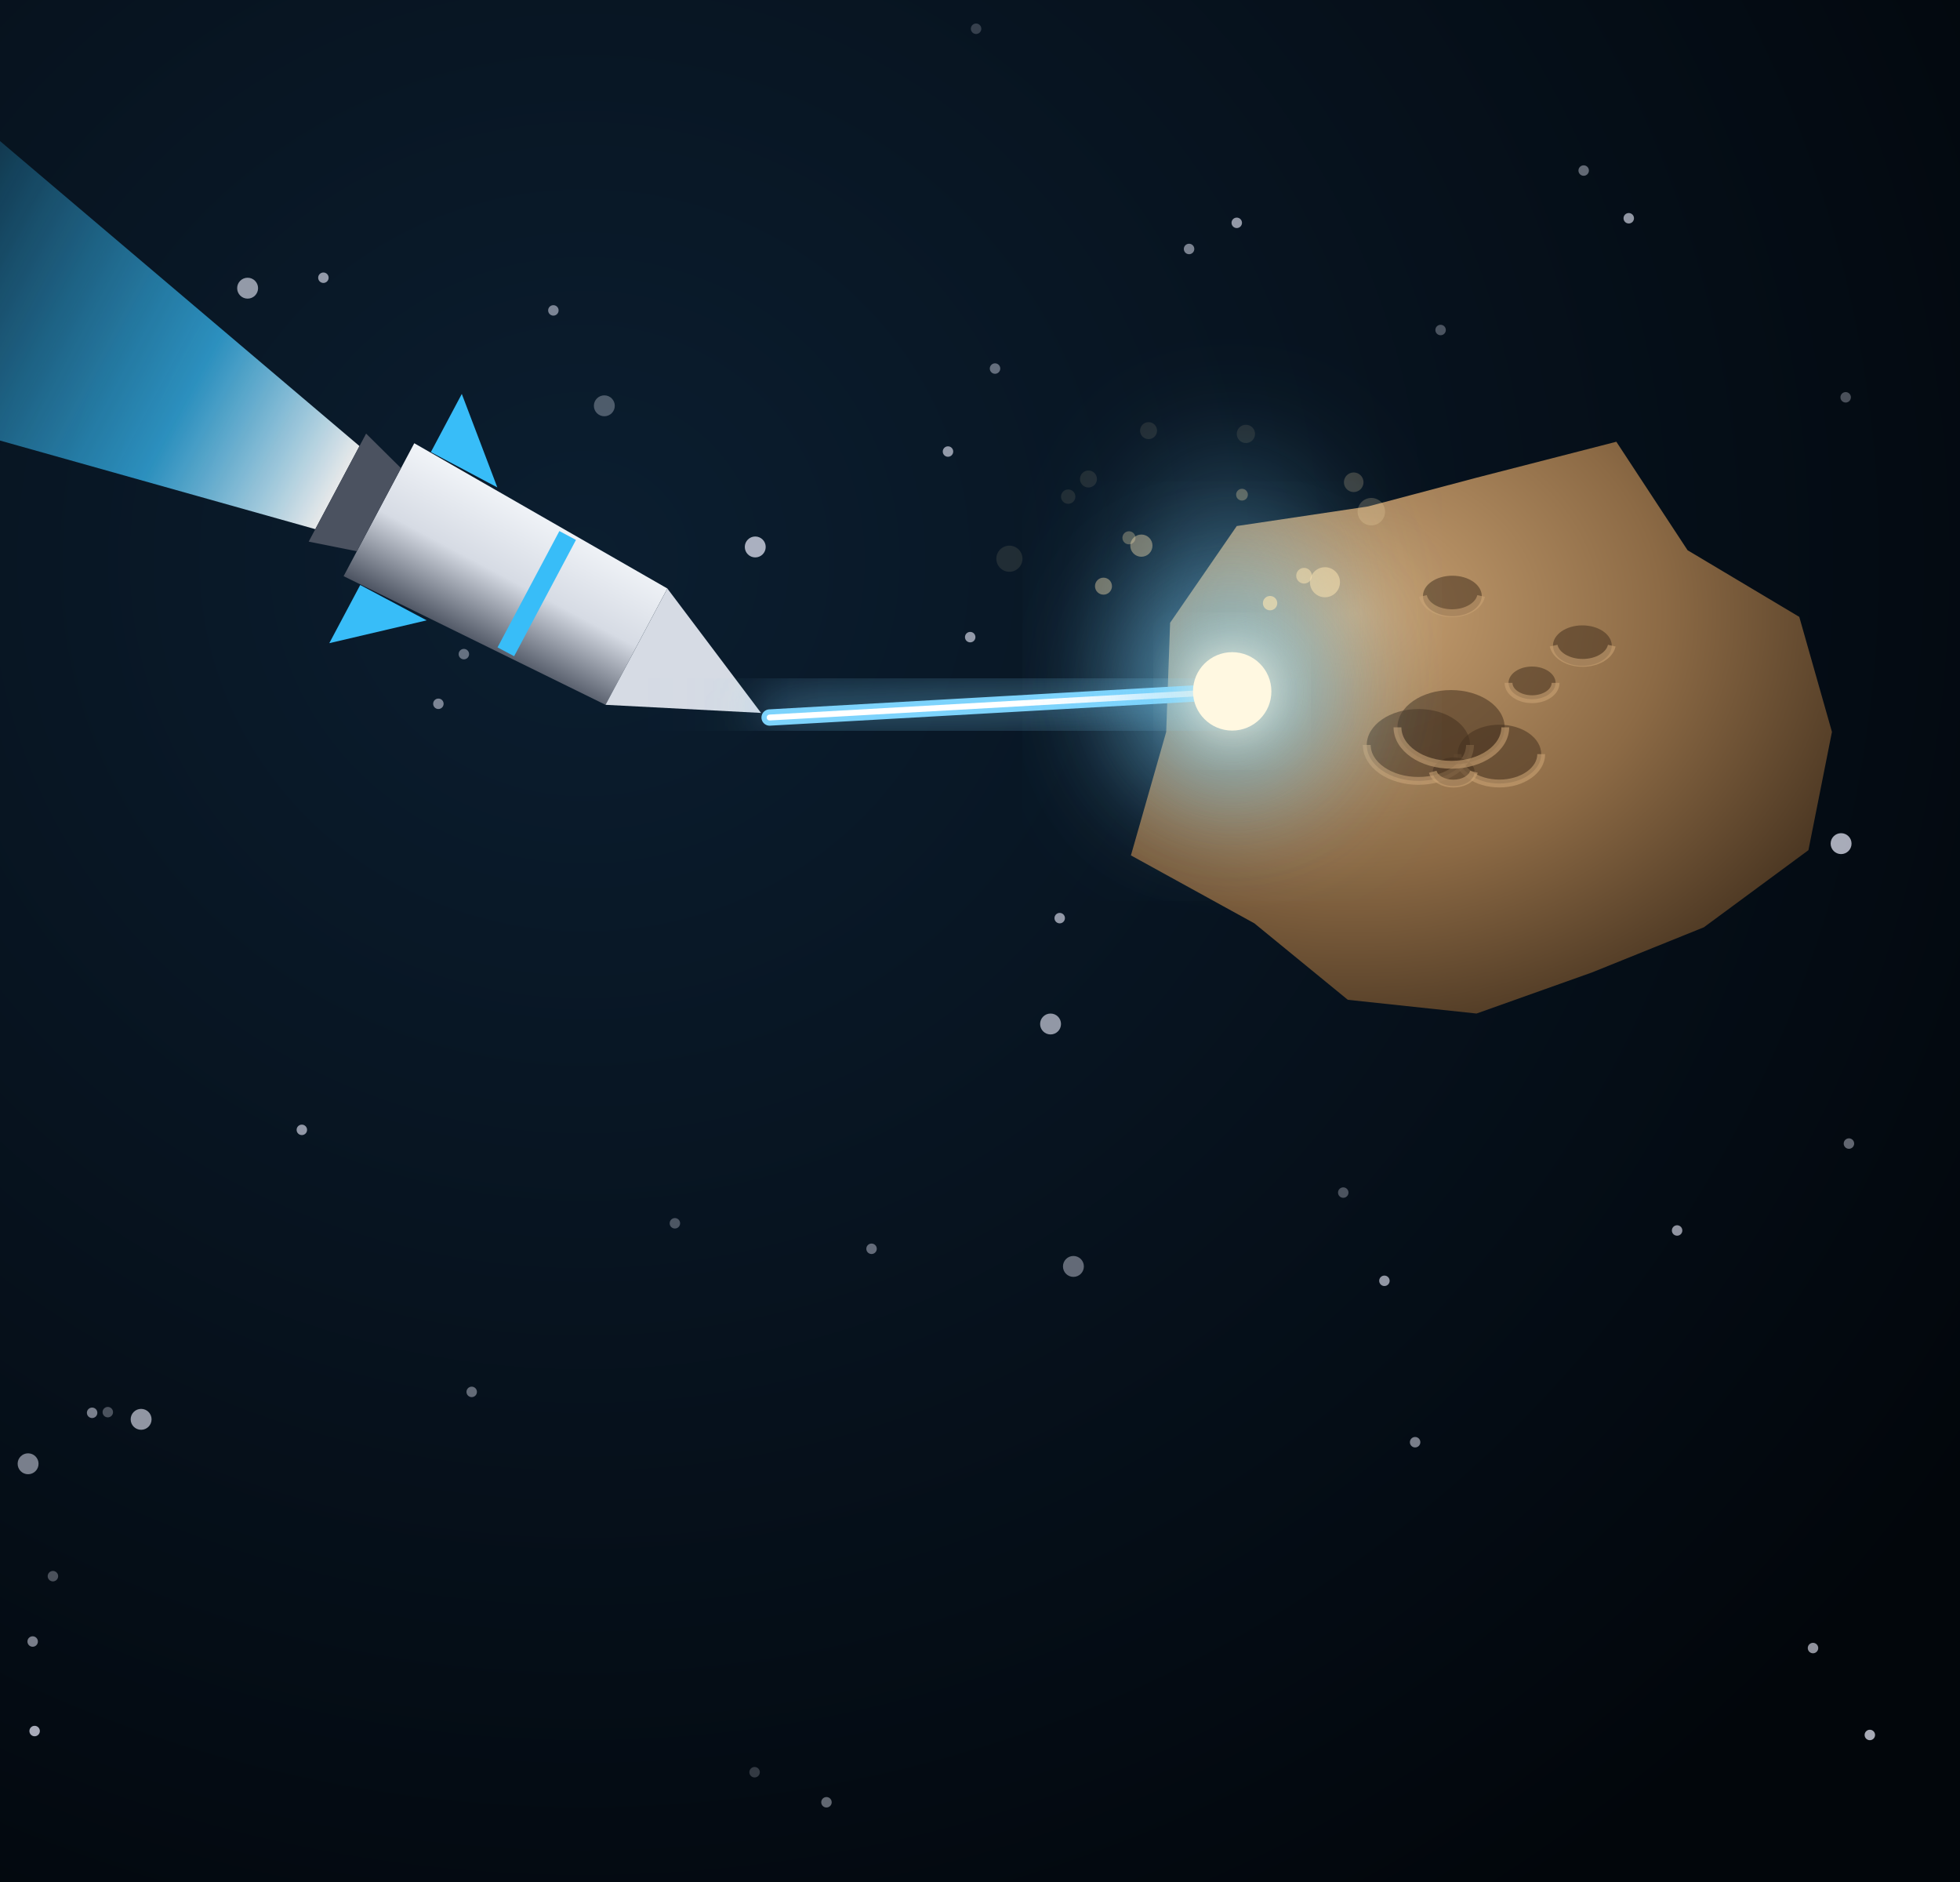
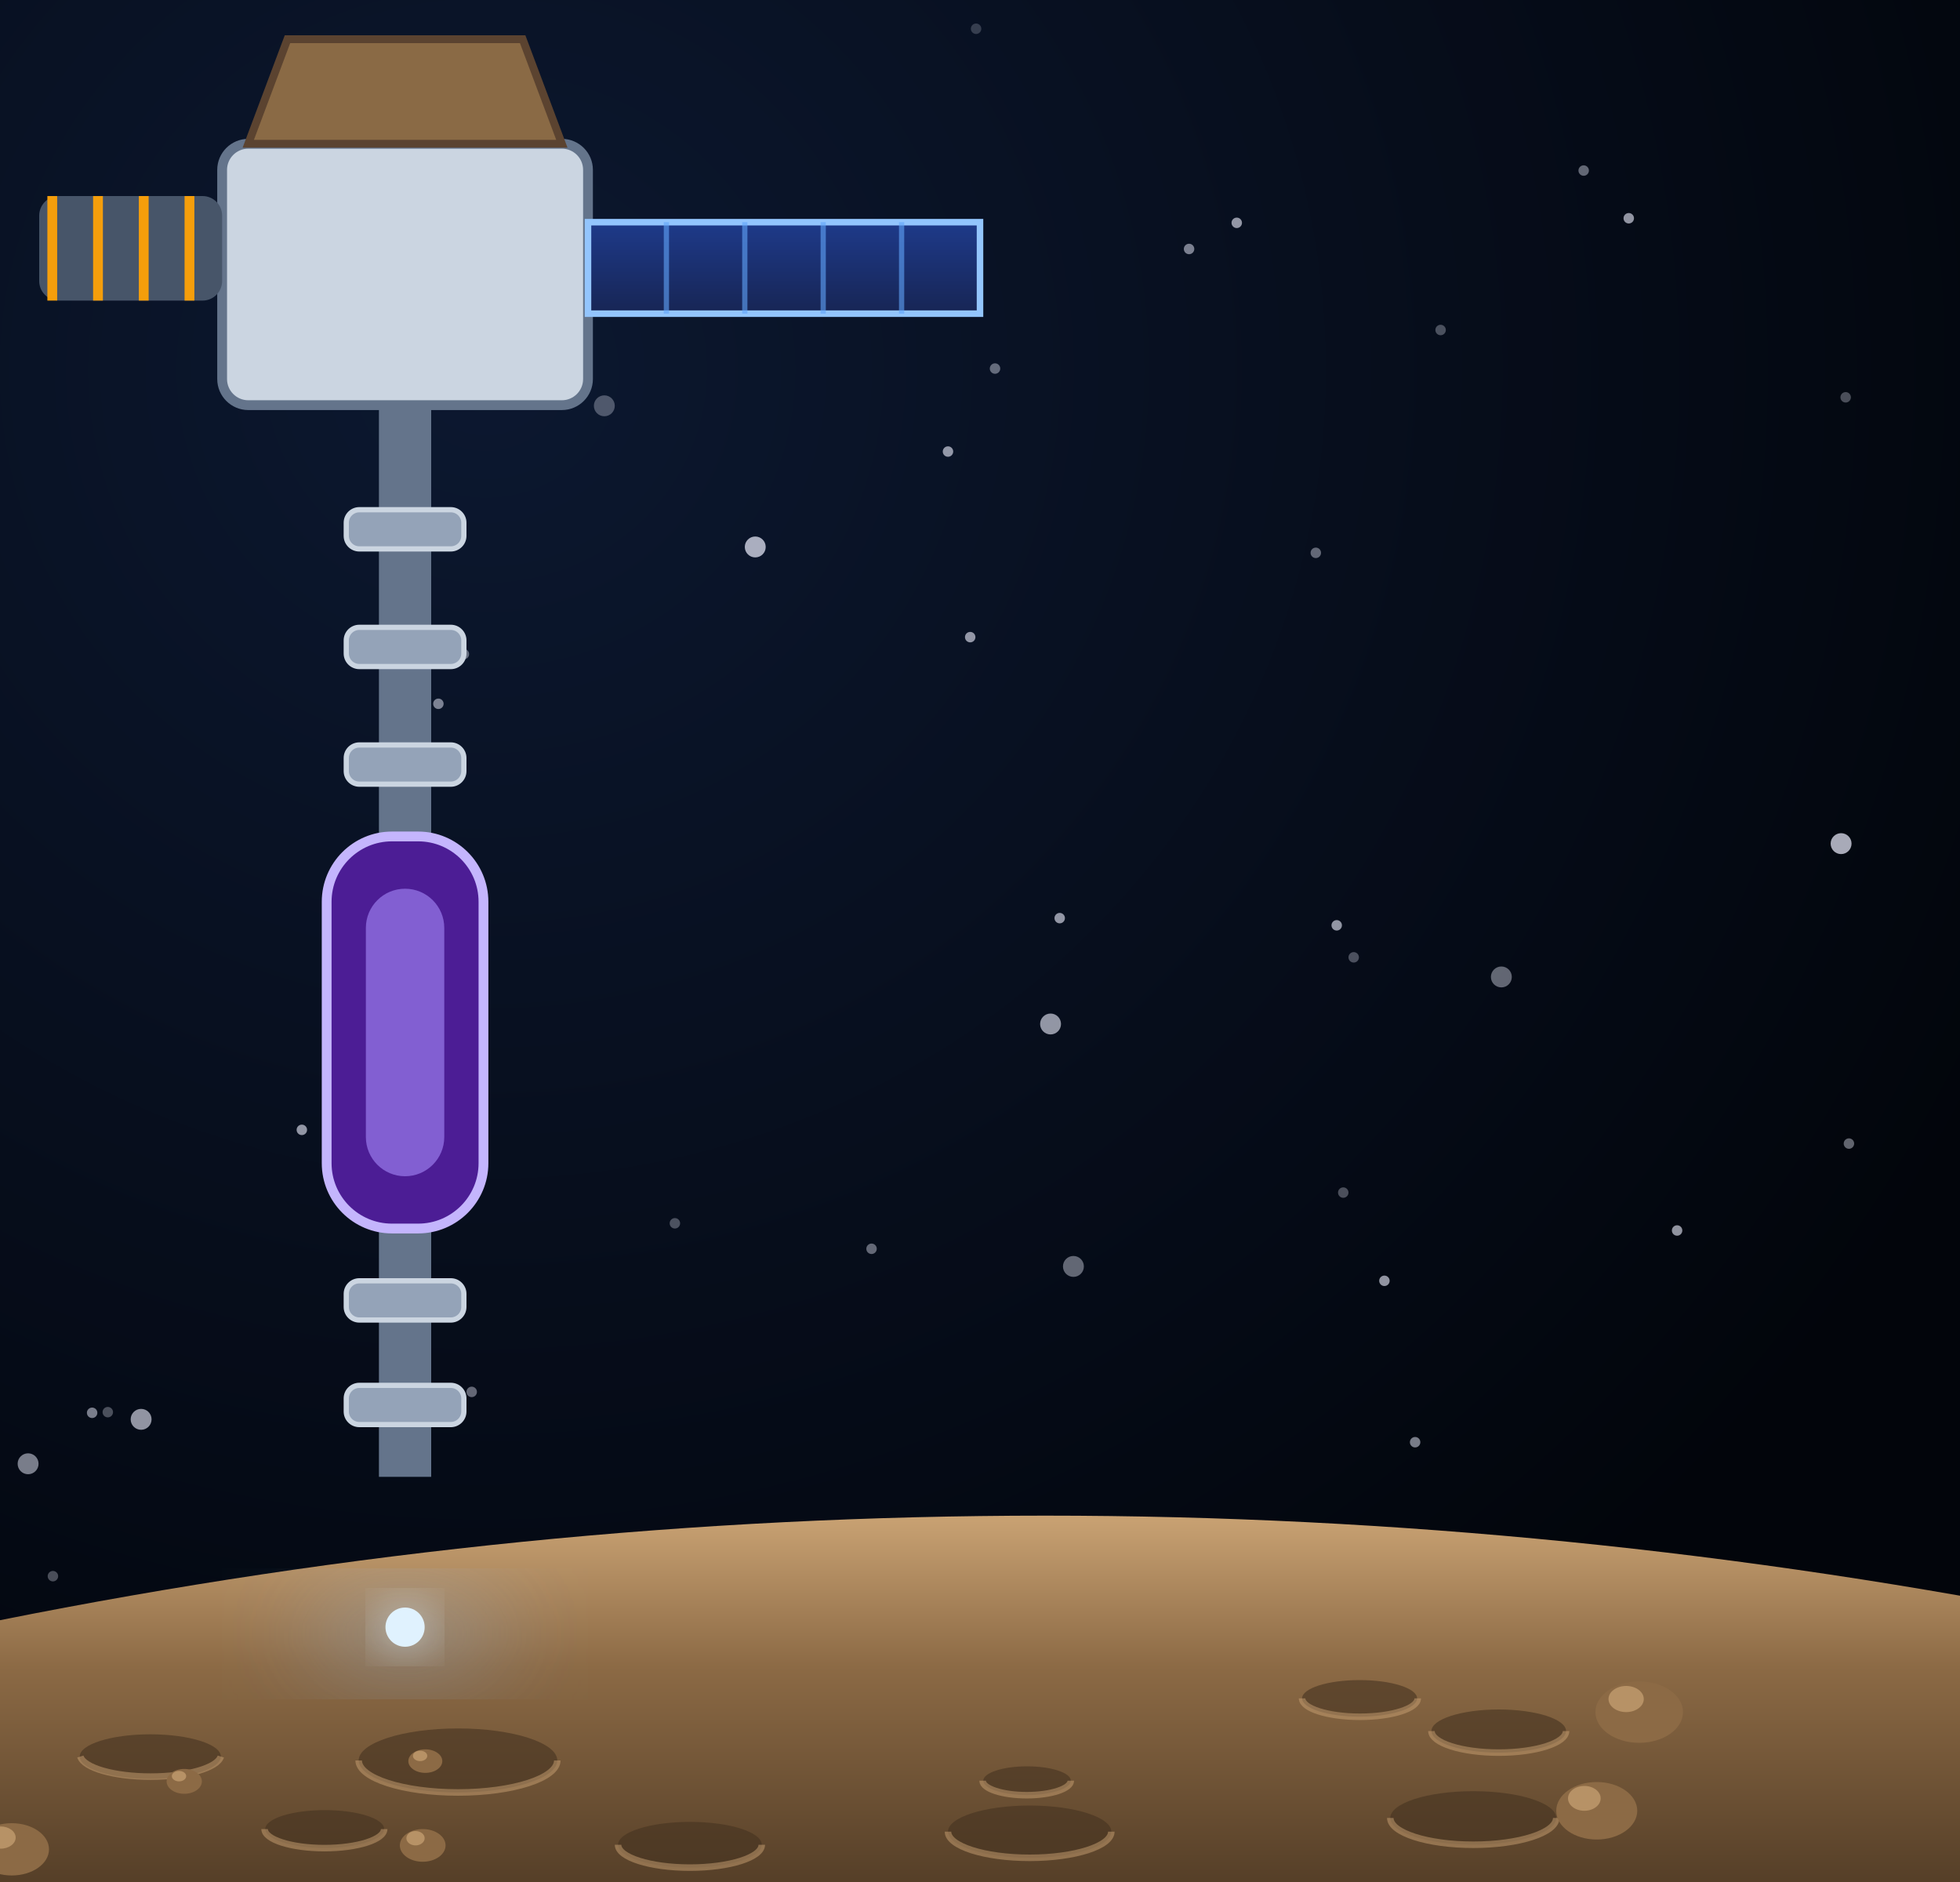
<svg xmlns="http://www.w3.org/2000/svg" viewBox="0 0 300 288" width="300" height="288">
  <defs>
    <filter id="glow" x="-50%" y="-50%" width="200%" height="200%">
      <feGaussianBlur stdDeviation="4" result="b" />
      <feMerge>
        <feMergeNode in="b" />
        <feMergeNode in="SourceGraphic" />
      </feMerge>
    </filter>
    <filter id="soft" x="-50%" y="-50%" width="200%" height="200%">
      <feGaussianBlur stdDeviation="9" />
    </filter>
-     <radialGradient id="bg" cx="30%" cy="30%" r="85%">
-       <stop offset="0%" stop-color="#0b1e30" />
-       <stop offset="100%" stop-color="#02060b" />
+     <radialGradient id="bg" cx="25%" cy="20%" r="85%">
+       <stop offset="0%" stop-color="#0c1830" />
+       <stop offset="100%" stop-color="#02050b" />
    </radialGradient>
-     <linearGradient id="mplume" x1="0" y1="0" x2="0" y2="1">
-       <stop offset="0" stop-color="#ffffff" stop-opacity="1" />
-       <stop offset="0.3" stop-color="#38bdf8" stop-opacity="0.8" />
-       <stop offset="1" stop-color="#38bdf8" stop-opacity="0" />
-     </linearGradient>
    <linearGradient id="shHull" x1="0" y1="0" x2="1" y2="0">
      <stop offset="0" stop-color="#e3e7ee" stop-opacity="1" />
      <stop offset="0.45" stop-color="#9aa3b2" stop-opacity="1" />
      <stop offset="1" stop-color="#3b424f" stop-opacity="1" />
    </linearGradient>
    <radialGradient id="shTank" cx="35%" cy="35%" r="70%">
      <stop offset="0" stop-color="#f4f6fa" stop-opacity="1" />
      <stop offset="0.55" stop-color="#a7b0be" stop-opacity="1" />
      <stop offset="1" stop-color="#4b5260" stop-opacity="1" />
    </radialGradient>
    <linearGradient id="shRad" x1="0" y1="0" x2="0" y2="1">
      <stop offset="0" stop-color="#3a4252" stop-opacity="1" />
      <stop offset="1" stop-color="#262c38" stop-opacity="1" />
    </linearGradient>
    <linearGradient id="shPv" x1="0" y1="0" x2="0" y2="1">
      <stop offset="0" stop-color="#1e3a8a" stop-opacity="1" />
      <stop offset="1" stop-color="#172554" stop-opacity="1" />
    </linearGradient>
  </defs>
  <rect width="300" height="288" fill="url(#bg)" />
  <circle cx="148.5" cy="97.5" r="0.8" fill="#eef0ff" opacity="0.6" />
  <circle cx="162.2" cy="140.5" r="0.8" fill="#eef0ff" opacity="0.6" />
  <circle cx="67.1" cy="107.7" r="0.8" fill="#eef0ff" opacity="0.5" />
  <circle cx="182" cy="38.1" r="0.8" fill="#eef0ff" opacity="0.5" />
  <circle cx="14.1" cy="216.2" r="0.8" fill="#eef0ff" opacity="0.5" />
  <circle cx="126.5" cy="275.8" r="0.8" fill="#eef0ff" opacity="0.4" />
  <circle cx="4.3" cy="224" r="1.6" fill="#eef0ff" opacity="0.5" />
  <circle cx="21.6" cy="217.2" r="1.6" fill="#eef0ff" opacity="0.6" />
  <circle cx="8.1" cy="241.2" r="0.8" fill="#eef0ff" opacity="0.3" />
  <circle cx="115.5" cy="271.2" r="0.8" fill="#eef0ff" opacity="0.2" />
  <circle cx="84.7" cy="47.5" r="0.8" fill="#eef0ff" opacity="0.5" />
  <circle cx="211.9" cy="196" r="0.8" fill="#eef0ff" opacity="0.6" />
  <circle cx="115.6" cy="83.7" r="1.6" fill="#eef0ff" opacity="0.7" />
  <circle cx="103.3" cy="187.2" r="0.8" fill="#eef0ff" opacity="0.3" />
  <circle cx="37.9" cy="44.1" r="1.6" fill="#eef0ff" opacity="0.6" />
  <circle cx="204.6" cy="141.6" r="0.8" fill="#eef0ff" opacity="0.6" />
  <circle cx="277.5" cy="252.2" r="0.8" fill="#eef0ff" opacity="0.6" />
  <circle cx="286.2" cy="265.5" r="0.8" fill="#eef0ff" opacity="0.7" />
  <circle cx="282.5" cy="60.8" r="0.8" fill="#eef0ff" opacity="0.3" />
  <circle cx="207.2" cy="146.5" r="0.8" fill="#eef0ff" opacity="0.3" />
  <circle cx="256.7" cy="188.3" r="0.8" fill="#eef0ff" opacity="0.6" />
  <circle cx="249.3" cy="33.4" r="0.8" fill="#eef0ff" opacity="0.6" />
  <circle cx="92.5" cy="62.1" r="1.6" fill="#eef0ff" opacity="0.3" />
  <circle cx="149.4" cy="4.4" r="0.8" fill="#eef0ff" opacity="0.2" />
  <circle cx="5" cy="251.2" r="0.8" fill="#eef0ff" opacity="0.5" />
  <circle cx="133.4" cy="191.1" r="0.8" fill="#eef0ff" opacity="0.4" />
  <circle cx="164.3" cy="193.8" r="1.6" fill="#eef0ff" opacity="0.4" />
  <circle cx="49.5" cy="42.5" r="0.8" fill="#eef0ff" opacity="0.6" />
  <circle cx="229.8" cy="149.5" r="1.6" fill="#eef0ff" opacity="0.4" />
  <circle cx="201.4" cy="84.6" r="0.8" fill="#eef0ff" opacity="0.4" />
  <circle cx="283" cy="175" r="0.8" fill="#eef0ff" opacity="0.4" />
  <circle cx="281.8" cy="129.1" r="1.6" fill="#eef0ff" opacity="0.7" />
  <circle cx="160.8" cy="156.7" r="1.6" fill="#eef0ff" opacity="0.6" />
  <circle cx="5.3" cy="264.9" r="0.8" fill="#eef0ff" opacity="0.7" />
  <circle cx="189.3" cy="34.1" r="0.8" fill="#eef0ff" opacity="0.6" />
  <circle cx="242.4" cy="26.1" r="0.8" fill="#eef0ff" opacity="0.4" />
  <circle cx="16.5" cy="216.1" r="0.8" fill="#eef0ff" opacity="0.3" />
  <circle cx="152.3" cy="56.4" r="0.8" fill="#eef0ff" opacity="0.4" />
  <circle cx="46.2" cy="172.9" r="0.8" fill="#eef0ff" opacity="0.6" />
  <circle cx="216.6" cy="220.7" r="0.8" fill="#eef0ff" opacity="0.5" />
  <circle cx="71" cy="100.1" r="0.8" fill="#eef0ff" opacity="0.4" />
  <circle cx="72.2" cy="213" r="0.8" fill="#eef0ff" opacity="0.4" />
  <circle cx="205.6" cy="182.5" r="0.8" fill="#eef0ff" opacity="0.3" />
  <circle cx="145.1" cy="69.1" r="0.8" fill="#eef0ff" opacity="0.6" />
  <circle cx="220.5" cy="50.5" r="0.8" fill="#eef0ff" opacity="0.3" />
  <defs>
-     <radialGradient id="rk" cx="32%" cy="30%" r="80%">
+     <linearGradient id="gr" x1="0" y1="0" x2="0" y2="1">
      <stop offset="0" stop-color="#c9a273" stop-opacity="1" />
-       <stop offset="0.55" stop-color="#8c6a45" stop-opacity="1" />
+       <stop offset="0.35" stop-color="#8c6a45" stop-opacity="1" />
      <stop offset="1" stop-color="#45321f" stop-opacity="1" />
-     </radialGradient>
+     </linearGradient>
  </defs>
-   <polygon points="280.4,112 276.8,130.1 260.8,141.9 243.7,148.8 226,155.1 206.3,153 192,141.3 173.1,130.9 178.5,112 179.1,95.3 189.3,80.5 209.4,77.5 226,73.1 247.4,67.6 258.3,84.2 275.4,94.4" fill="url(#rk)" />
-   <ellipse cx="229.5" cy="115.4" rx="6.4" ry="4.5" fill="#45321f" opacity="0.55" />
-   <path d="M223.1,115.4 A6.4,4.5 0 0 0 235.9,115.4" stroke="#c9a273" stroke-width="1.2" fill="none" opacity="0.6" />
-   <ellipse cx="234.5" cy="104.5" rx="3.6" ry="2.5" fill="#45321f" opacity="0.55" />
-   <path d="M230.9,104.5 A3.6,2.5 0 0 0 238.1,104.5" stroke="#c9a273" stroke-width="1.2" fill="none" opacity="0.6" />
-   <ellipse cx="217.1" cy="114" rx="7.9" ry="5.5" fill="#45321f" opacity="0.55" />
-   <path d="M209.2,114 A7.9,5.5 0 0 0 225,114" stroke="#c9a273" stroke-width="1.2" fill="none" opacity="0.6" />
-   <ellipse cx="222.5" cy="118.1" rx="3.2" ry="2.2" fill="#45321f" opacity="0.55" />
-   <path d="M219.3,118.1 A3.2,2.2 0 0 0 225.6,118.1" stroke="#c9a273" stroke-width="1.2" fill="none" opacity="0.6" />
-   <ellipse cx="242.2" cy="98.8" rx="4.5" ry="3.1" fill="#45321f" opacity="0.55" />
-   <path d="M237.8,98.8 A4.5,3.1 0 0 0 246.7,98.8" stroke="#c9a273" stroke-width="1.2" fill="none" opacity="0.6" />
-   <ellipse cx="222.1" cy="111.3" rx="8.2" ry="5.7" fill="#45321f" opacity="0.55" />
-   <path d="M213.9,111.3 A8.2,5.7 0 0 0 230.4,111.3" stroke="#c9a273" stroke-width="1.2" fill="none" opacity="0.6" />
-   <ellipse cx="222.3" cy="91.2" rx="4.5" ry="3.1" fill="#45321f" opacity="0.55" />
-   <path d="M217.8,91.2 A4.5,3.1 0 0 0 226.7,91.2" stroke="#c9a273" stroke-width="1.2" fill="none" opacity="0.6" />
-   <g transform="translate(58 78) rotate(118) scale(0.72)">
-     <path d="M-10,10 L-34,120     Q0,150 34,120 L10,10 Z" fill="url(#mplume)" opacity="0.9" />
-     <defs>
-       <linearGradient id="crBody" x1="0" y1="0" x2="1" y2="0">
-         <stop offset="0" stop-color="#f1f4f8" stop-opacity="1" />
-         <stop offset="0.5" stop-color="#d6dbe4" stop-opacity="1" />
-         <stop offset="1" stop-color="#4b5260" stop-opacity="1" />
-       </linearGradient>
-       <radialGradient id="crSphere" cx="35%" cy="35%" r="50%">
-         <stop offset="0" stop-color="#ffffff" stop-opacity="1" />
-         <stop offset="0.6" stop-color="#b9c2d0" stop-opacity="1" />
-         <stop offset="1" stop-color="#4b5260" stop-opacity="1" />
-       </radialGradient>
-     </defs>
-     <path d="M-16,0 L16,0 L14,-62 L-14,-62 Z" fill="url(#crBody)" />
-     <path d="M-16,-20 L-30,-4 L-16,-4 Z M16,-20 L30,-4 L16,-4 Z" fill="#38bdf8" />
-     <rect x="-14" y="-40" width="28" height="4" fill="#38bdf8" />
-     <path d="M-10,0 L10,0 L13,10 L-13,10 Z" fill="#4b5260" />
-     <path d="M-14,-62 L14,-62 L0,-92 Z" fill="#d6dbe4" />
-   </g>
-   <line x1="117.8" y1="109.8" x2="188.6" y2="105.8" stroke="#7dd3fc" stroke-width="12.5" opacity="0.3" stroke-linecap="round" filter="url(#soft)" />
-   <line x1="117.8" y1="109.8" x2="188.6" y2="105.8" stroke="#7dd3fc" stroke-width="2.5" stroke-linecap="round" filter="url(#glow)" />
-   <line x1="117.8" y1="109.8" x2="188.6" y2="105.8" stroke="#ffffff" stroke-width="0.9" stroke-linecap="round" />
-   <ellipse cx="188.6" cy="95.8" rx="16" ry="26" fill="#7dd3fc" opacity="0.28" filter="url(#soft)" />
-   <circle cx="188.6" cy="105.8" r="16" fill="#7dd3fc" opacity="0.6" filter="url(#soft)" />
-   <circle cx="188.6" cy="105.8" r="6" fill="#fff8e1" filter="url(#glow)" />
-   <circle cx="207.2" cy="73.8" r="1.5" fill="#ffe7b3" opacity="0.2" />
-   <circle cx="174.7" cy="83.5" r="1.7" fill="#ffe7b3" opacity="0.4" />
-   <circle cx="175.8" cy="65.9" r="1.3" fill="#ffe7b3" opacity="0.1" />
-   <circle cx="190.1" cy="75.7" r="0.9" fill="#ffe7b3" opacity="0.3" />
-   <circle cx="163.5" cy="76" r="1.1" fill="#ffe7b3" opacity="0.1" />
-   <circle cx="194.4" cy="92.3" r="1.1" fill="#ffe7b3" opacity="0.6" />
-   <circle cx="190.7" cy="66.4" r="1.4" fill="#ffe7b3" opacity="0.1" />
-   <circle cx="168.9" cy="89.7" r="1.3" fill="#ffe7b3" opacity="0.4" />
-   <circle cx="199.6" cy="88.1" r="1.2" fill="#ffe7b3" opacity="0.5" />
-   <circle cx="154.5" cy="85.5" r="2" fill="#ffe7b3" opacity="0.1" />
-   <circle cx="172.8" cy="82.3" r="1" fill="#ffe7b3" opacity="0.3" />
-   <circle cx="209.9" cy="78.3" r="2.1" fill="#ffe7b3" opacity="0.2" />
-   <circle cx="166.6" cy="73.3" r="1.3" fill="#ffe7b3" opacity="0.1" />
-   <circle cx="202.8" cy="89.1" r="2.3" fill="#ffe7b3" opacity="0.5" />
+   <path d="M-10,250 Q150,216 310,246 L310,298 L-10,298 Z" fill="url(#gr)" />
+   <ellipse cx="225.5" cy="278.2" rx="12.7" ry="4.1" fill="#45321f" opacity="0.6" />
+   <path d="M212.8,278.2 A12.7,4.1 0 0 0 238.2,278.2" stroke="#c9a273" stroke-width="1" fill="none" opacity="0.5" />
+   <ellipse cx="70.1" cy="269.4" rx="15.2" ry="4.9" fill="#45321f" opacity="0.6" />
+   <path d="M54.9,269.4 A15.2,4.9 0 0 0 85.3,269.4" stroke="#c9a273" stroke-width="1" fill="none" opacity="0.5" />
+   <ellipse cx="105.6" cy="282.3" rx="11" ry="3.5" fill="#45321f" opacity="0.6" />
+   <path d="M94.6,282.3 A11,3.5 0 0 0 116.6,282.3" stroke="#c9a273" stroke-width="1" fill="none" opacity="0.5" />
+   <ellipse cx="157.2" cy="272.5" rx="6.7" ry="2.2" fill="#45321f" opacity="0.6" />
+   <path d="M150.4,272.5 A6.7,2.2 0 0 0 163.9,272.5" stroke="#c9a273" stroke-width="1" fill="none" opacity="0.5" />
+   <ellipse cx="49.7" cy="279.9" rx="9.1" ry="2.9" fill="#45321f" opacity="0.6" />
+   <path d="M40.5,279.9 A9.1,2.9 0 0 0 58.8,279.9" stroke="#c9a273" stroke-width="1" fill="none" opacity="0.5" />
+   <ellipse cx="208.1" cy="259.9" rx="8.8" ry="2.8" fill="#45321f" opacity="0.6" />
+   <path d="M199.3,259.9 A8.8,2.8 0 0 0 217,259.9" stroke="#c9a273" stroke-width="1" fill="none" opacity="0.5" />
+   <ellipse cx="157.6" cy="280.3" rx="12.5" ry="4" fill="#45321f" opacity="0.6" />
+   <path d="M145.1,280.3 A12.5,4 0 0 0 170.1,280.3" stroke="#c9a273" stroke-width="1" fill="none" opacity="0.5" />
+   <ellipse cx="23" cy="268.8" rx="10.8" ry="3.4" fill="#45321f" opacity="0.6" />
+   <path d="M12.3,268.8 A10.8,3.4 0 0 0 33.8,268.8" stroke="#c9a273" stroke-width="1" fill="none" opacity="0.5" />
+   <ellipse cx="229.4" cy="264.9" rx="10.3" ry="3.3" fill="#45321f" opacity="0.6" />
+   <path d="M219.1,264.9 A10.3,3.3 0 0 0 239.7,264.9" stroke="#c9a273" stroke-width="1" fill="none" opacity="0.5" />
+   <ellipse cx="1.8" cy="283" rx="5.7" ry="4" fill="#8c6a45" />
+   <ellipse cx="0.1" cy="281.2" rx="2.3" ry="1.7" fill="#c9a273" opacity="0.7" />
+   <ellipse cx="65.1" cy="269.5" rx="2.6" ry="1.8" fill="#8c6a45" />
+   <ellipse cx="64.3" cy="268.7" rx="1.1" ry="0.8" fill="#c9a273" opacity="0.7" />
+   <ellipse cx="244.4" cy="277.1" rx="6.2" ry="4.4" fill="#8c6a45" />
+   <ellipse cx="242.5" cy="275.2" rx="2.5" ry="1.9" fill="#c9a273" opacity="0.7" />
+   <ellipse cx="64.7" cy="282.4" rx="3.5" ry="2.5" fill="#8c6a45" />
+   <ellipse cx="63.6" cy="281.3" rx="1.4" ry="1.1" fill="#c9a273" opacity="0.7" />
+   <ellipse cx="250.9" cy="262" rx="6.7" ry="4.7" fill="#8c6a45" />
+   <ellipse cx="248.9" cy="260" rx="2.7" ry="2" fill="#c9a273" opacity="0.7" />
+   <ellipse cx="28.2" cy="272.6" rx="2.7" ry="1.9" fill="#8c6a45" />
+   <ellipse cx="27.4" cy="271.8" rx="1.1" ry="0.8" fill="#c9a273" opacity="0.7" />
+   <line x1="62" y1="226" x2="62" y2="248" stroke="#a78bfa" stroke-width="2" filter="url(#glow)" />
+   <ellipse cx="62" cy="250" rx="14" ry="5" fill="#93c5fd" opacity="0.6" filter="url(#soft)" />
+   <circle cx="62" cy="249" r="3" fill="#e0f2fe" filter="url(#glow)" />
+   <rect x="58" y="62" width="8" height="164" fill="#64748b" />
+   <rect x="53" y="78" width="18" height="6" rx="2" fill="#94a3b8" stroke="#cbd5e1" stroke-width="0.8" />
+   <rect x="53" y="96" width="18" height="6" rx="2" fill="#94a3b8" stroke="#cbd5e1" stroke-width="0.8" />
+   <rect x="53" y="114" width="18" height="6" rx="2" fill="#94a3b8" stroke="#cbd5e1" stroke-width="0.8" />
+   <rect x="53" y="196" width="18" height="6" rx="2" fill="#94a3b8" stroke="#cbd5e1" stroke-width="0.8" />
+   <rect x="53" y="212" width="18" height="6" rx="2" fill="#94a3b8" stroke="#cbd5e1" stroke-width="0.8" />
+   <rect x="50" y="128" width="24" height="60" rx="10" fill="#4c1d95" stroke="#c4b5fd" stroke-width="1.5" />
+   <rect x="56" y="136" width="12" height="44" rx="6" fill="#a78bfa" opacity="0.6" />
+   <rect x="34" y="22" width="56" height="40" rx="4" fill="#cbd5e1" stroke="#64748b" stroke-width="1.5" />
+   <path d="M38,22 L44,6 L80,6 L86,22 Z" fill="#8a6a45" stroke="#5b4330" stroke-width="1.2" />
+   <rect x="6" y="30" width="28" height="16" rx="3" fill="#475569" />
+   <line x1="8" y1="30" x2="8" y2="46" stroke="#f59e0b" stroke-width="1.5" />
+   <line x1="15" y1="30" x2="15" y2="46" stroke="#f59e0b" stroke-width="1.5" />
+   <line x1="22" y1="30" x2="22" y2="46" stroke="#f59e0b" stroke-width="1.5" />
+   <line x1="29" y1="30" x2="29" y2="46" stroke="#f59e0b" stroke-width="1.5" />
+   <rect x="90" y="34" width="60" height="14" fill="url(#shPv)" stroke="#93c5fd" stroke-width="1" />
+   <line x1="102" y1="34" x2="102" y2="48" stroke="#60a5fa" stroke-width="0.8" opacity="0.6" />
+   <line x1="114" y1="34" x2="114" y2="48" stroke="#60a5fa" stroke-width="0.8" opacity="0.6" />
+   <line x1="126" y1="34" x2="126" y2="48" stroke="#60a5fa" stroke-width="0.8" opacity="0.6" />
+   <line x1="138" y1="34" x2="138" y2="48" stroke="#60a5fa" stroke-width="0.8" opacity="0.6" />
</svg>
